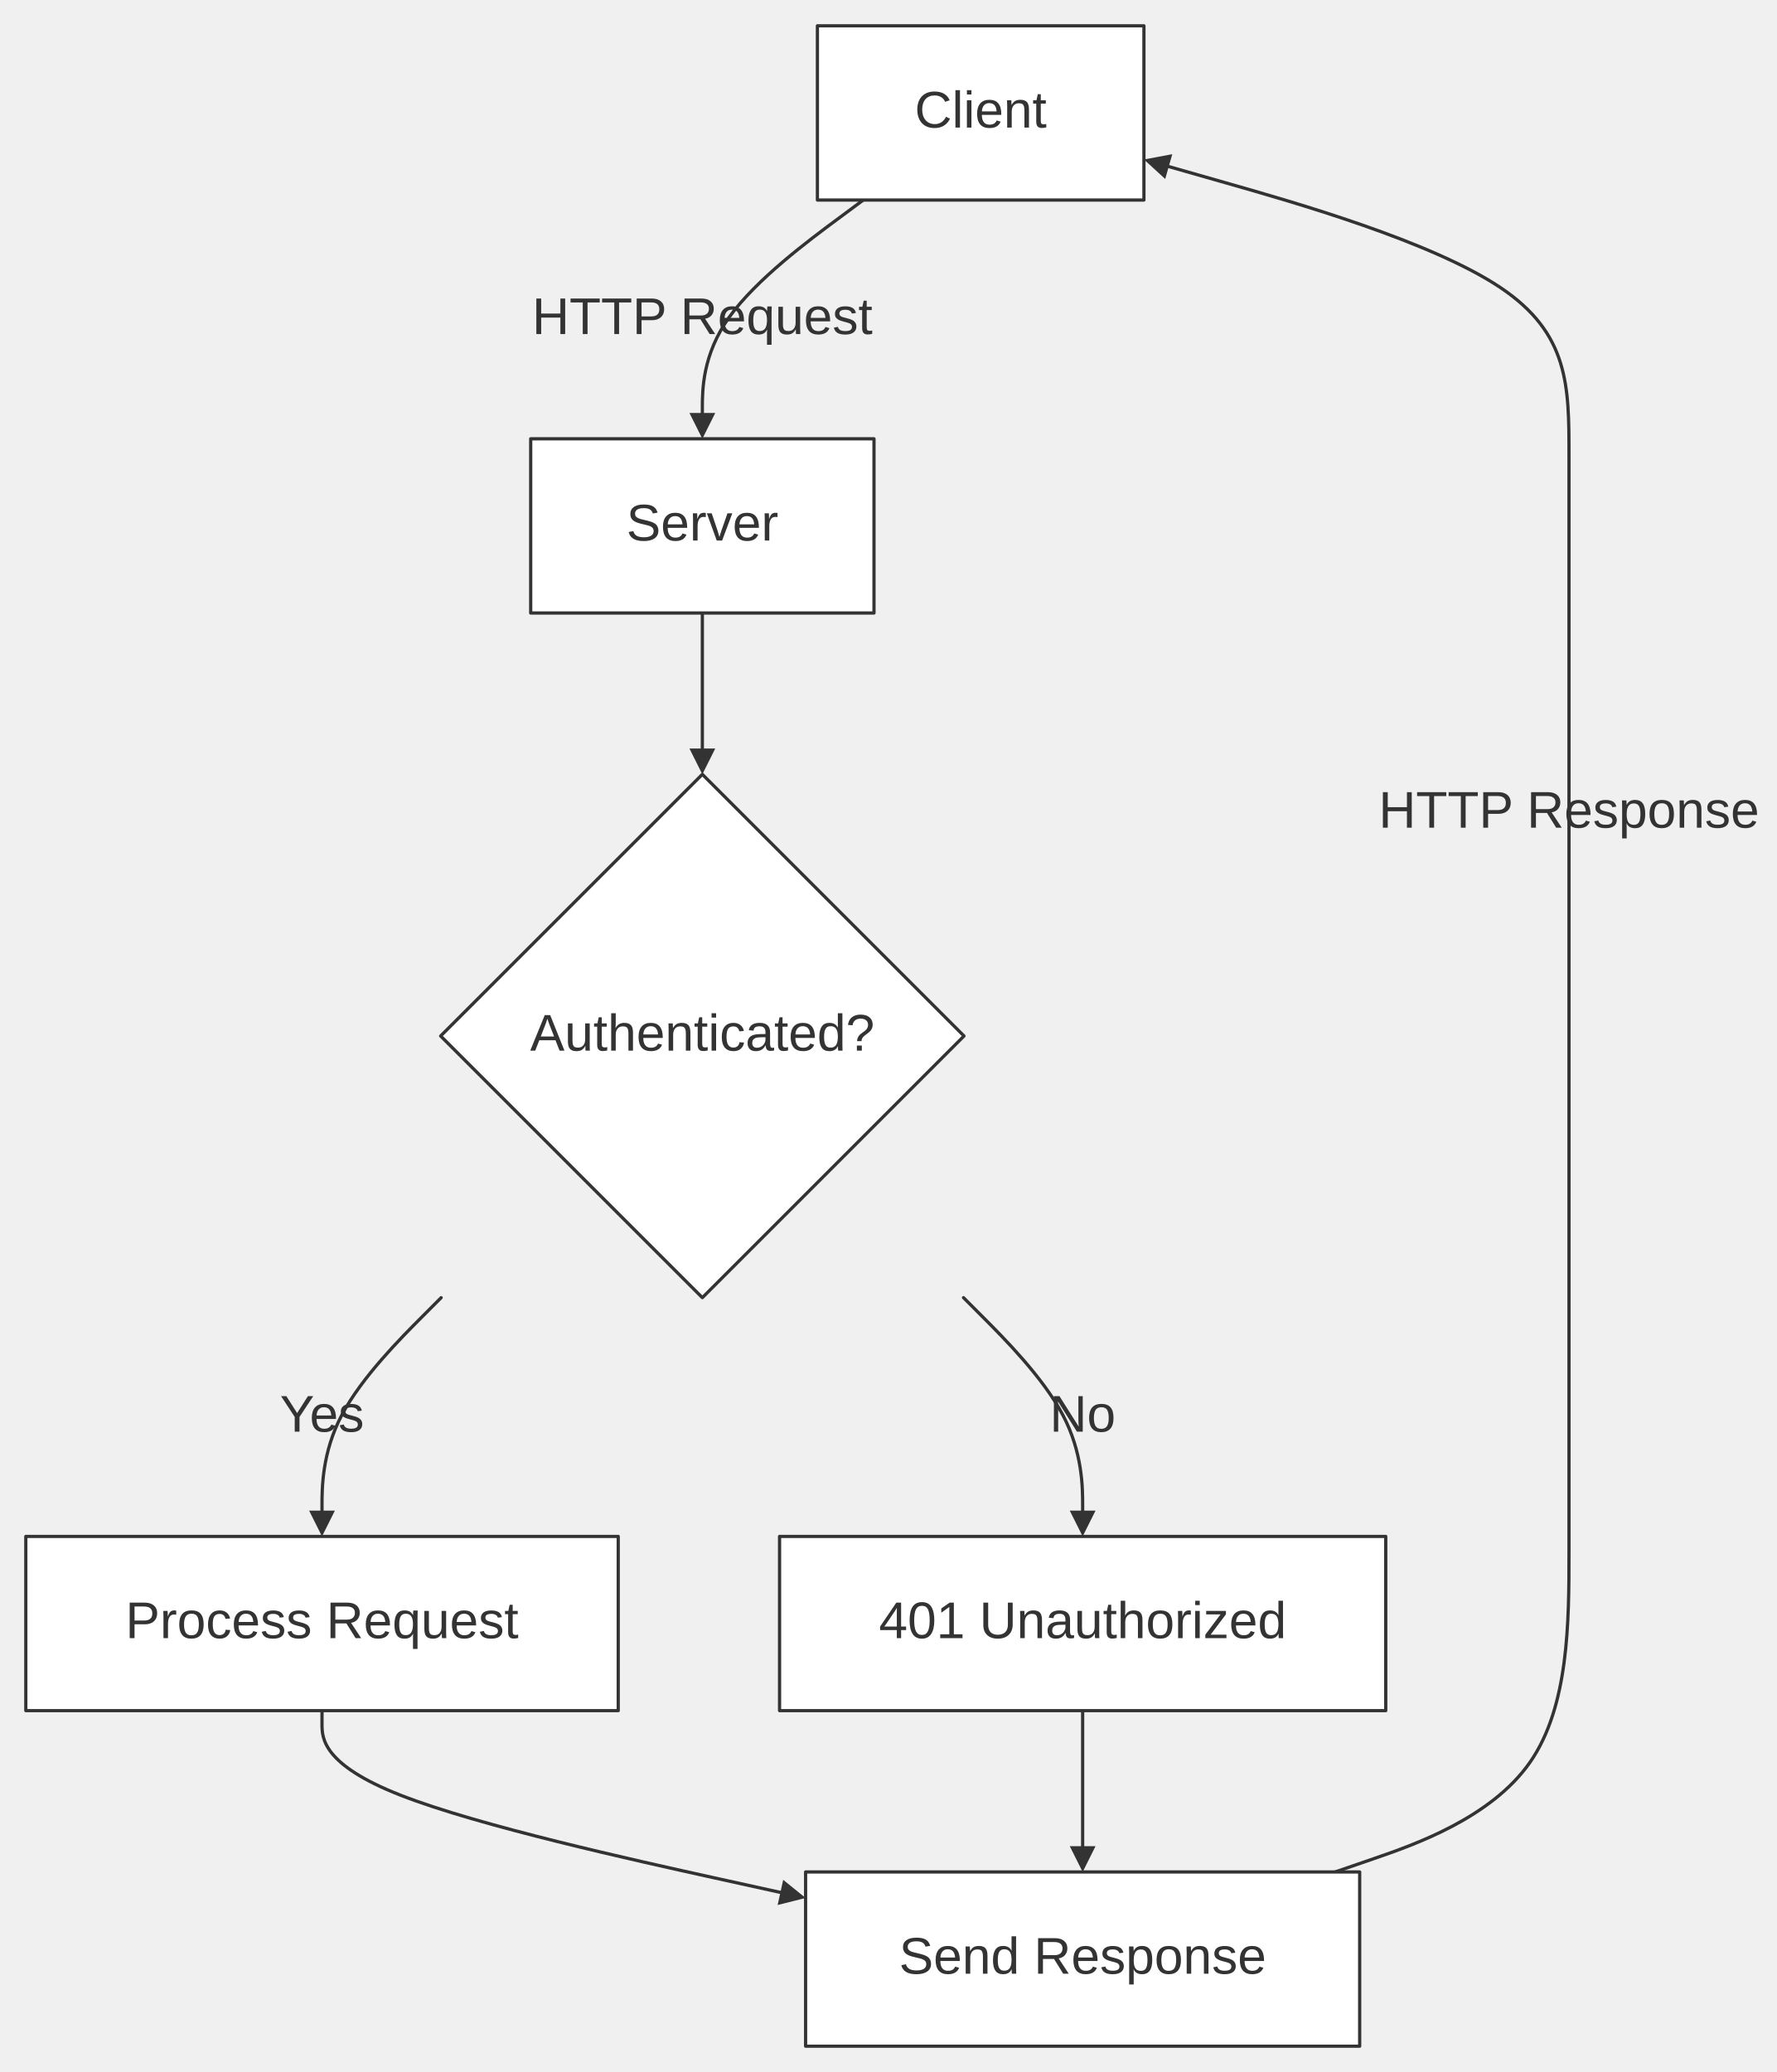
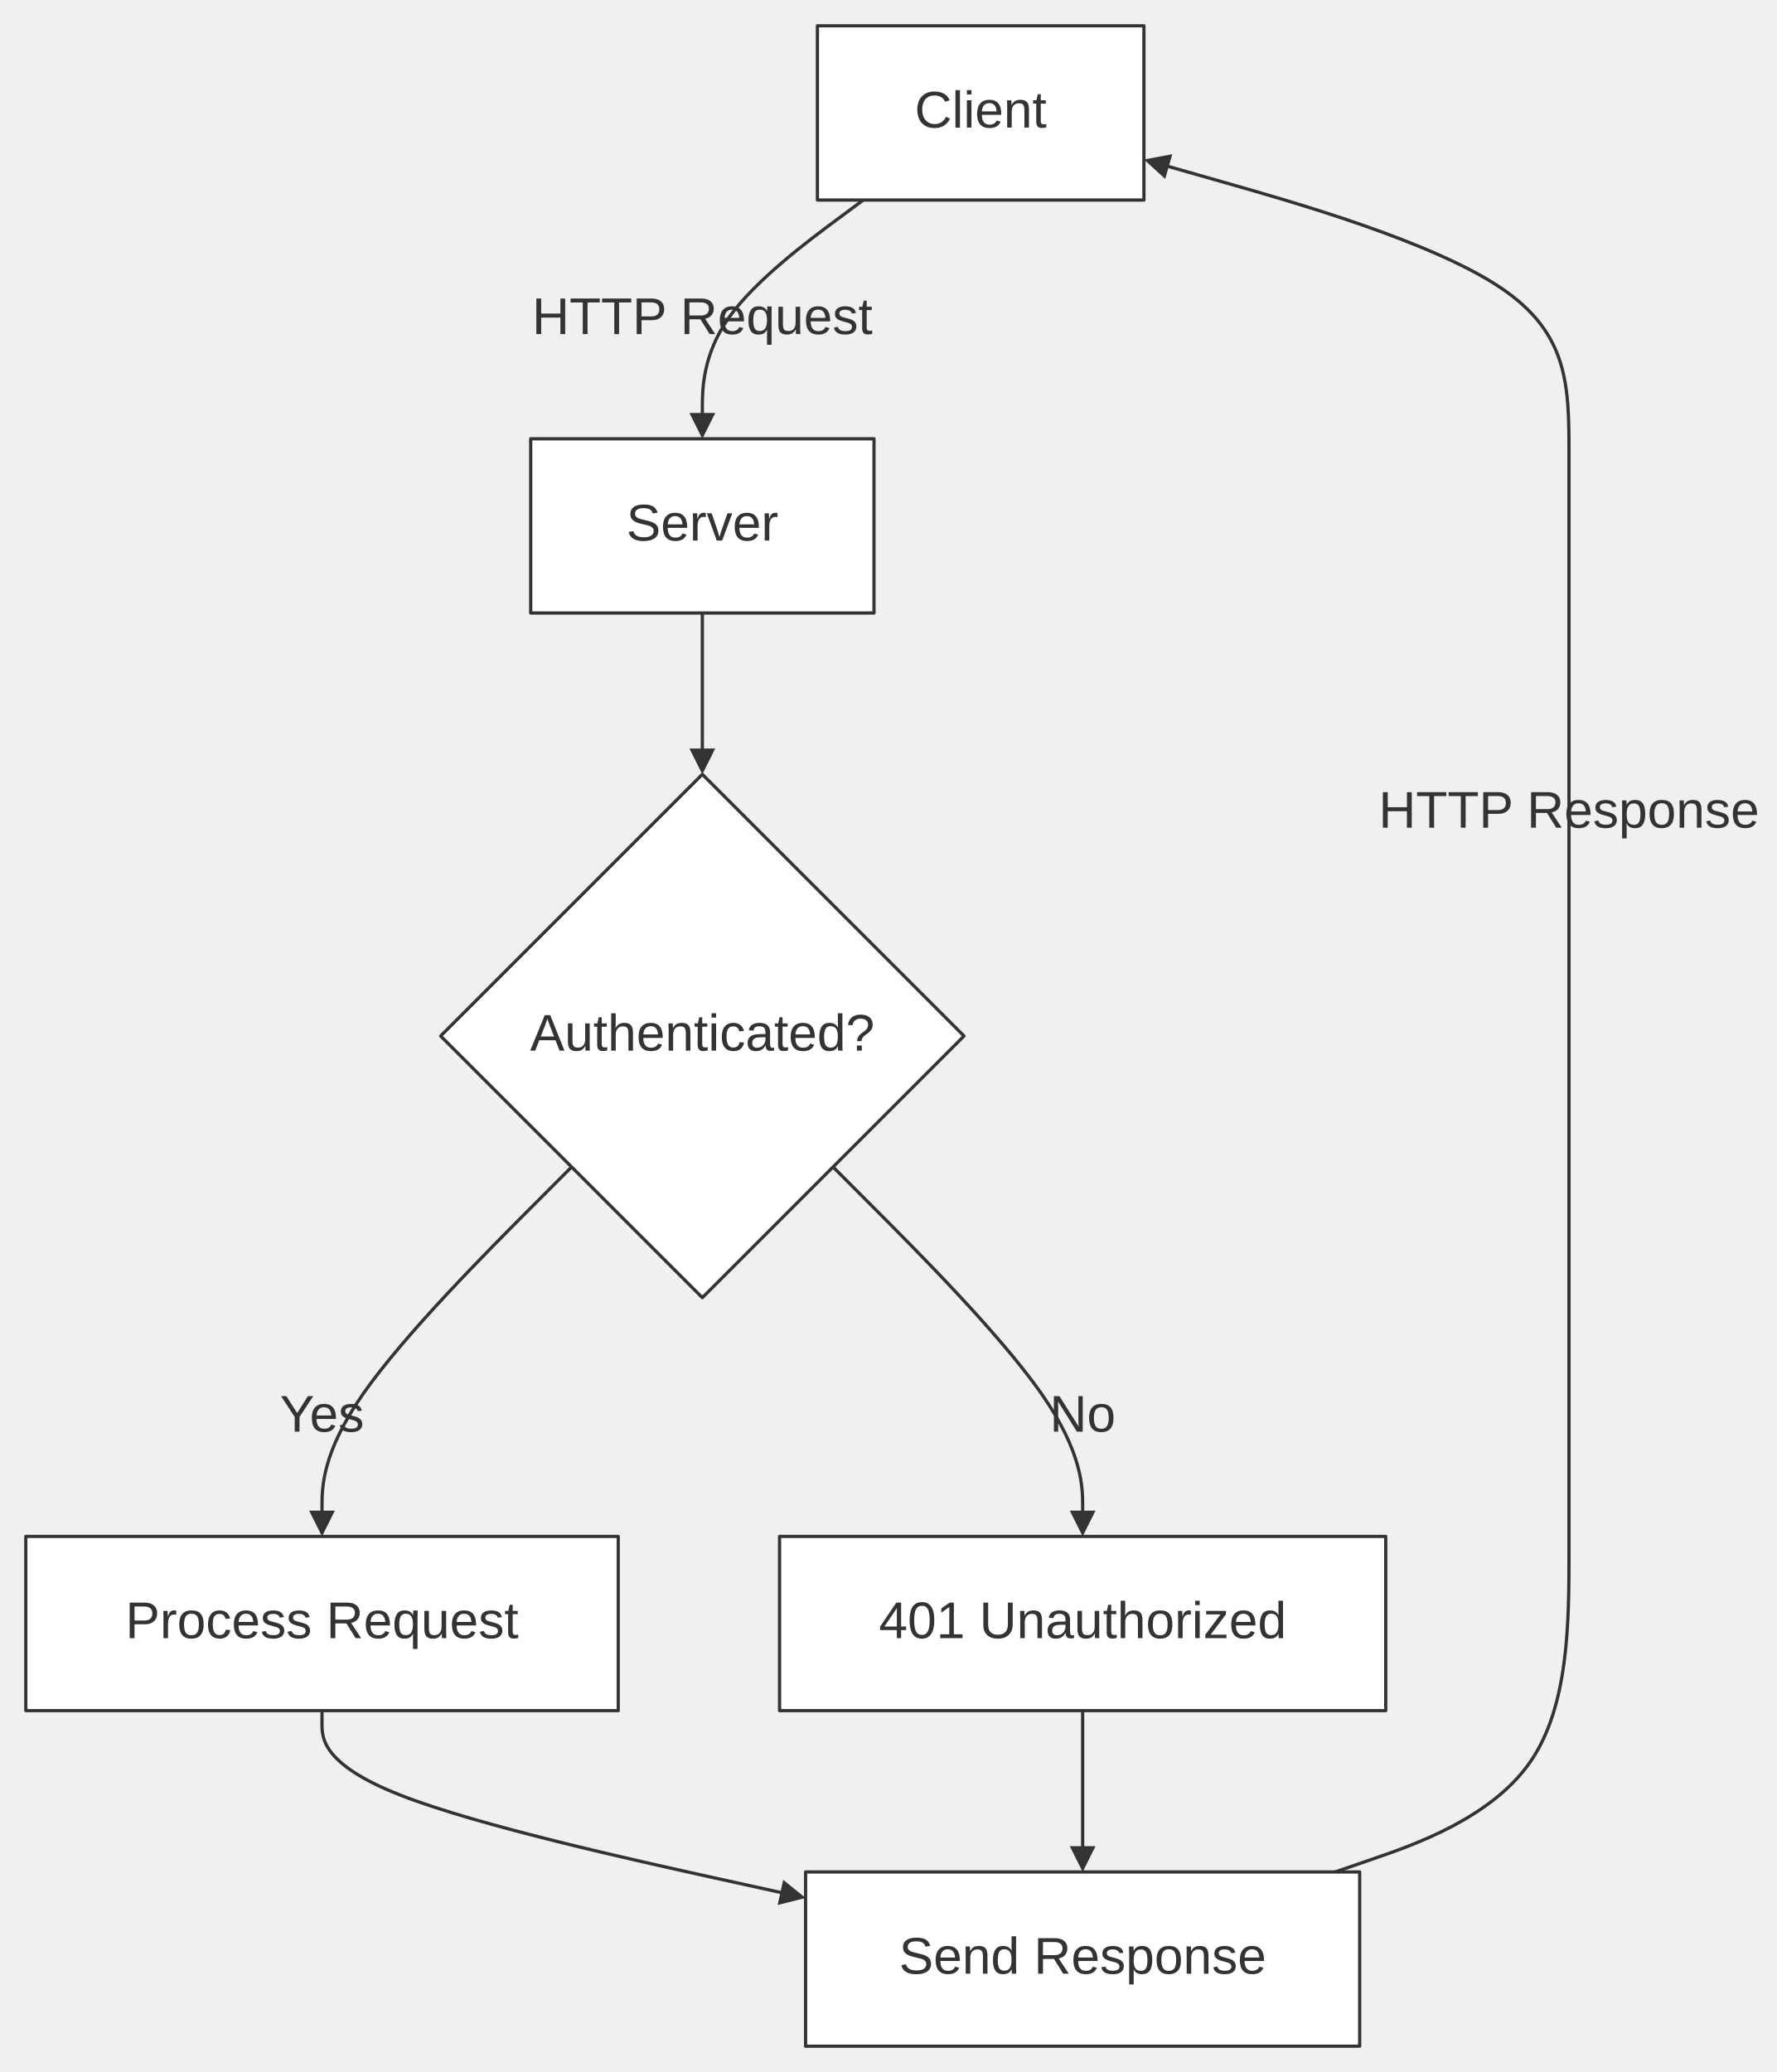
<svg xmlns="http://www.w3.org/2000/svg" width="100%" viewBox="0 0 550.70 642.20" style="max-width: 550.70px; background-color: transparent;" font-family="&quot;trebuchet ms&quot;, verdana, arial, sans-serif" font-size="16.00">
  <defs>
    <marker id="arrowhead" viewBox="0 0 10.00 10.00" refX="5.00" refY="5.00" markerWidth="8.00" markerHeight="8.00" orient="auto-start-reverse" markerUnits="userSpaceOnUse">
      <path d="M 0 0 L 10.00 5.00 L 0 10.00 z" fill="#333" />
    </marker>
    <marker id="crosshead" viewBox="0 0 11.00 11.00" refX="12.00" refY="5.20" markerWidth="11.00" markerHeight="11.00" orient="auto-start-reverse" markerUnits="userSpaceOnUse">
      <path d="M 1,1 l 9,9 M 10,1 l -9,9" stroke="#333" stroke-width="2" />
    </marker>
    <marker id="circlehead" viewBox="0 0 10.00 10.00" refX="11.00" refY="5.00" markerWidth="11.00" markerHeight="11.00" orient="auto-start-reverse" markerUnits="userSpaceOnUse">
      <circle cx="5" cy="5" r="5" stroke="#333" stroke-width="1" fill="#333" />
    </marker>
    <marker id="open-arrowhead" viewBox="0 0 10.00 10.00" refX="5.00" refY="5.00" markerWidth="8.00" markerHeight="8.00" orient="auto-start-reverse" markerUnits="userSpaceOnUse">
      <polygon points="0,0 10.00,5.00 0,10.00" fill="white" stroke="#333" stroke-width="1" />
    </marker>
    <marker id="diamondhead" viewBox="0 0 12.00 12.00" refX="6.00" refY="6.00" markerWidth="12.00" markerHeight="12.00" orient="auto-start-reverse" markerUnits="userSpaceOnUse">
      <polygon points="0,6.00 6.00,0 12.00,6.00 6.00,12.00" fill="#333" />
    </marker>
    <marker id="open-diamondhead" viewBox="0 0 12.00 12.00" refX="6.00" refY="6.00" markerWidth="12.00" markerHeight="12.00" orient="auto-start-reverse" markerUnits="userSpaceOnUse">
      <polygon points="0,6.00 6.00,0 12.00,6.00 6.00,12.00" fill="white" stroke="#333" stroke-width="1" />
    </marker>
  </defs>
  <g transform="translate(0.00,0.00)">
    <g class="edgePaths">
      <path d="M267.55,62.00 L259.24,68.17 C250.92,74.33 234.30,86.67 225.99,98.33 C217.68,110.00 217.68,121.00 217.68,126.50 L217.68,132.00" stroke="#333" stroke-width="1.00" fill="none" stroke-linecap="round" stroke-linejoin="round" marker-end="url(#arrowhead)" />
      <path d="M217.68,190.00 L217.68,194.17 C217.68,198.33 217.68,206.67 217.68,214.33 C217.68,222.00 217.68,229.00 217.68,232.50 L217.68,236.00" stroke="#333" stroke-width="1.00" fill="none" stroke-linecap="round" stroke-linejoin="round" marker-end="url(#arrowhead)" />
-       <path d="M136.73,402.20 L130.58,408.37 C124.42,414.54 112.11,426.87 105.96,438.54 C99.80,450.20 99.80,461.20 99.80,466.70 L99.80,472.20" stroke="#333" stroke-width="1.00" fill="none" stroke-linecap="round" stroke-linejoin="round" marker-end="url(#arrowhead)" />
-       <path d="M298.62,402.20 L304.78,408.37 C310.93,414.54 323.24,426.87 329.39,438.54 C335.55,450.20 335.55,461.20 335.55,466.70 L335.55,472.20" stroke="#333" stroke-width="1.00" fill="none" stroke-linecap="round" stroke-linejoin="round" marker-end="url(#arrowhead)" />
+       <path d="M177.17,361.69 L164.27,374.61 C151.38,387.53 125.59,413.37 112.70,431.79 C99.80,450.20 99.80,461.20 99.80,466.70 L99.80,472.20" stroke="#333" stroke-width="1.00" fill="none" stroke-linecap="round" stroke-linejoin="round" marker-end="url(#arrowhead)" />
+       <path d="M258.19,361.69 L271.08,374.61 C283.98,387.53 309.76,413.37 322.66,431.79 C335.55,450.20 335.55,461.20 335.55,466.70 L335.55,472.20" stroke="#333" stroke-width="1.00" fill="none" stroke-linecap="round" stroke-linejoin="round" marker-end="url(#arrowhead)" />
      <path d="M99.80,530.20 L99.80,534.37 C99.80,538.54 99.80,546.87 124.13,556.40 C148.46,565.94 197.12,576.67 221.45,582.04 L245.78,587.40" stroke="#333" stroke-width="1.00" fill="none" stroke-linecap="round" stroke-linejoin="round" marker-end="url(#arrowhead)" />
      <path d="M335.55,530.20 L335.55,534.37 C335.55,538.54 335.55,546.87 335.55,554.54 C335.55,562.20 335.55,569.20 335.55,572.70 L335.55,576.20" stroke="#333" stroke-width="1.00" fill="none" stroke-linecap="round" stroke-linejoin="round" marker-end="url(#arrowhead)" />
      <path d="M413.81,580.20 L425.89,576.04 C437.97,571.87 462.13,563.54 474.20,546.20 C486.28,528.87 486.28,502.54 486.28,481.20 C486.28,459.87 486.28,443.54 486.28,406.17 C486.28,368.80 486.28,310.40 486.28,275.03 C486.28,239.67 486.28,227.33 486.28,208.00 C486.28,188.67 486.28,162.33 486.28,141.00 C486.28,119.67 486.28,103.33 464.97,89.09 C443.65,74.84 401.02,62.68 379.70,56.61 L358.39,50.53" stroke="#333" stroke-width="1.00" fill="none" stroke-linecap="round" stroke-linejoin="round" marker-end="url(#arrowhead)" />
    </g>
    <g class="edgeLabels">
      <text x="217.68" y="99.00" text-anchor="middle" dominant-baseline="middle" fill="#333">HTTP Request</text>
      <text x="99.80" y="439.20" text-anchor="middle" dominant-baseline="middle" fill="#333">Yes</text>
      <text x="335.55" y="439.20" text-anchor="middle" dominant-baseline="middle" fill="#333">No</text>
      <text x="486.28" y="252.00" text-anchor="middle" dominant-baseline="middle" fill="#333">HTTP Response</text>
    </g>
    <g class="nodes">
      <polygon points="217.68,240.00 298.78,321.10 217.68,402.20 136.57,321.10" fill="white" stroke="#333" stroke-width="1.00" stroke-linejoin="round" />
      <text x="217.68" y="321.10" text-anchor="middle" dominant-baseline="middle" fill="#333">Authenticated?</text>
      <rect x="253.34" y="8.00" width="101.20" height="54.00" fill="white" stroke="#333" stroke-width="1.00" stroke-linejoin="round" />
      <text x="303.94" y="35.00" text-anchor="middle" dominant-baseline="middle" fill="#333">Client</text>
      <rect x="8.00" y="476.20" width="183.61" height="54.00" fill="white" stroke="#333" stroke-width="1.00" stroke-linejoin="round" />
      <text x="99.80" y="503.20" text-anchor="middle" dominant-baseline="middle" fill="#333">Process Request</text>
      <rect x="241.61" y="476.20" width="187.88" height="54.00" fill="white" stroke="#333" stroke-width="1.00" stroke-linejoin="round" />
      <text x="335.55" y="503.20" text-anchor="middle" dominant-baseline="middle" fill="#333">401 Unauthorized</text>
      <rect x="249.68" y="580.20" width="171.73" height="54.00" fill="white" stroke="#333" stroke-width="1.00" stroke-linejoin="round" />
      <text x="335.55" y="607.20" text-anchor="middle" dominant-baseline="middle" fill="#333">Send Response</text>
      <rect x="164.48" y="136.00" width="106.40" height="54.00" fill="white" stroke="#333" stroke-width="1.00" stroke-linejoin="round" />
      <text x="217.68" y="163.00" text-anchor="middle" dominant-baseline="middle" fill="#333">Server</text>
    </g>
  </g>
</svg>
